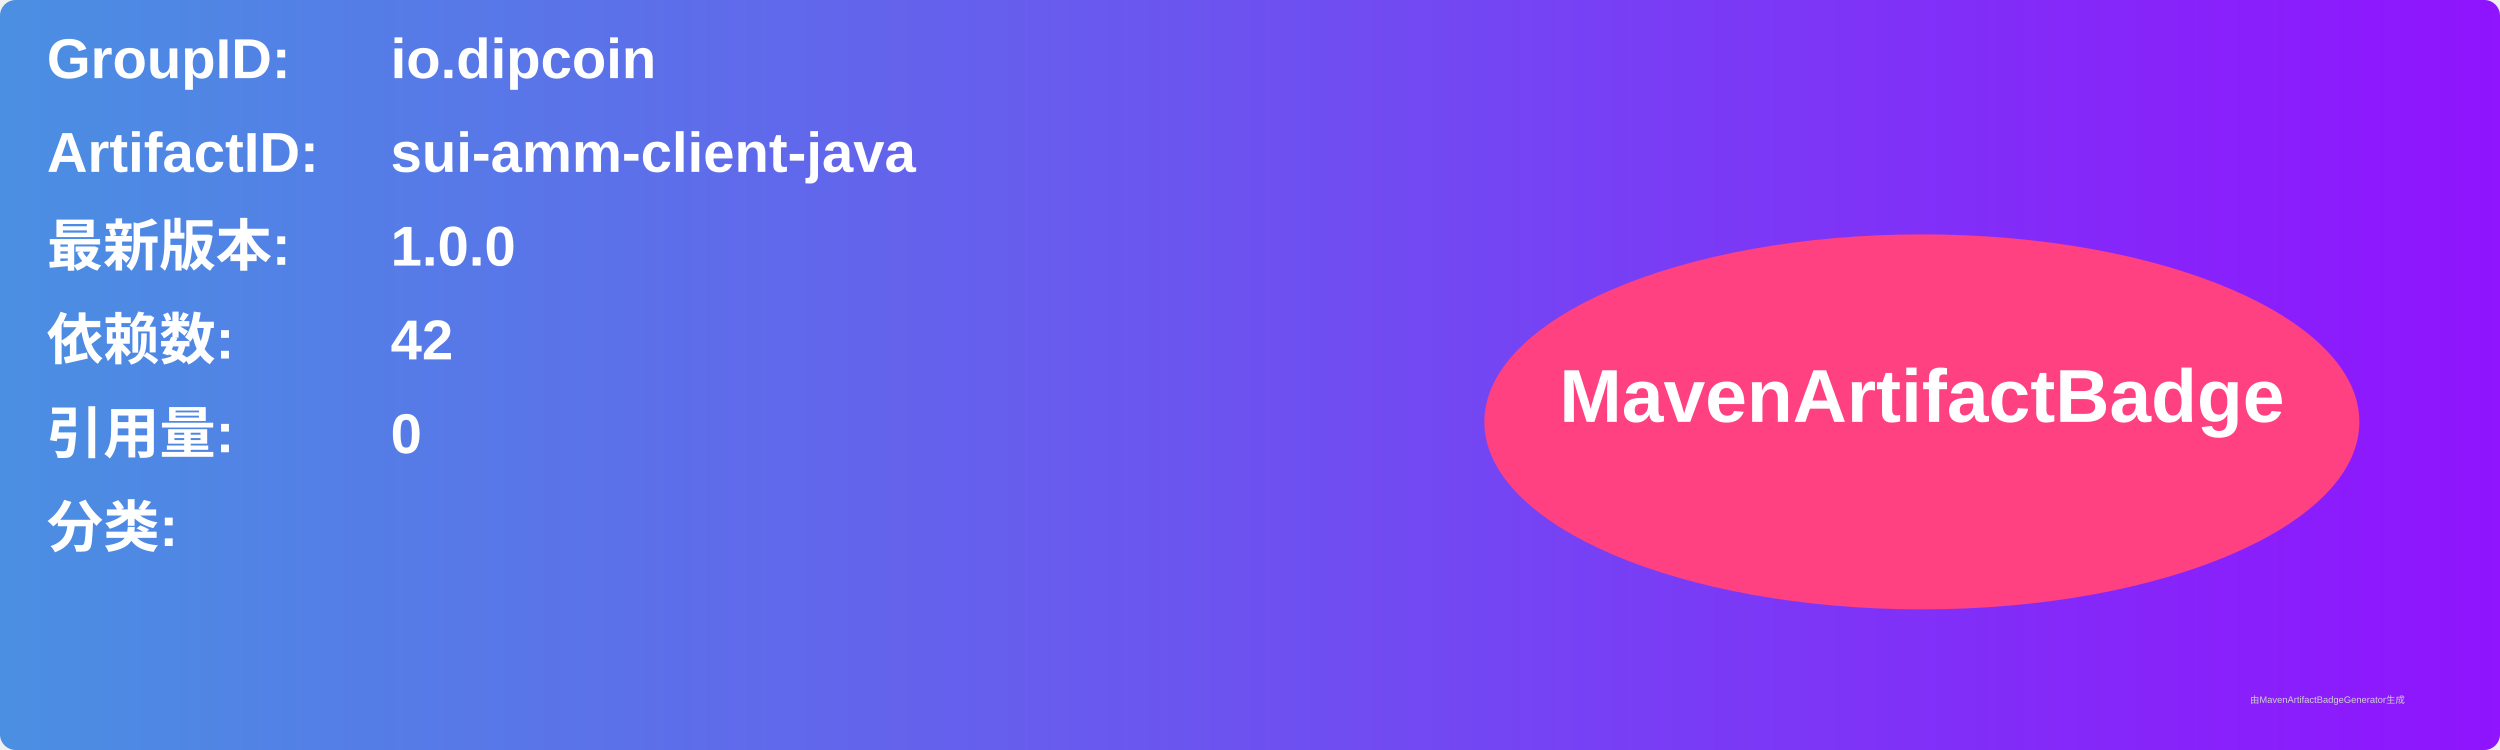
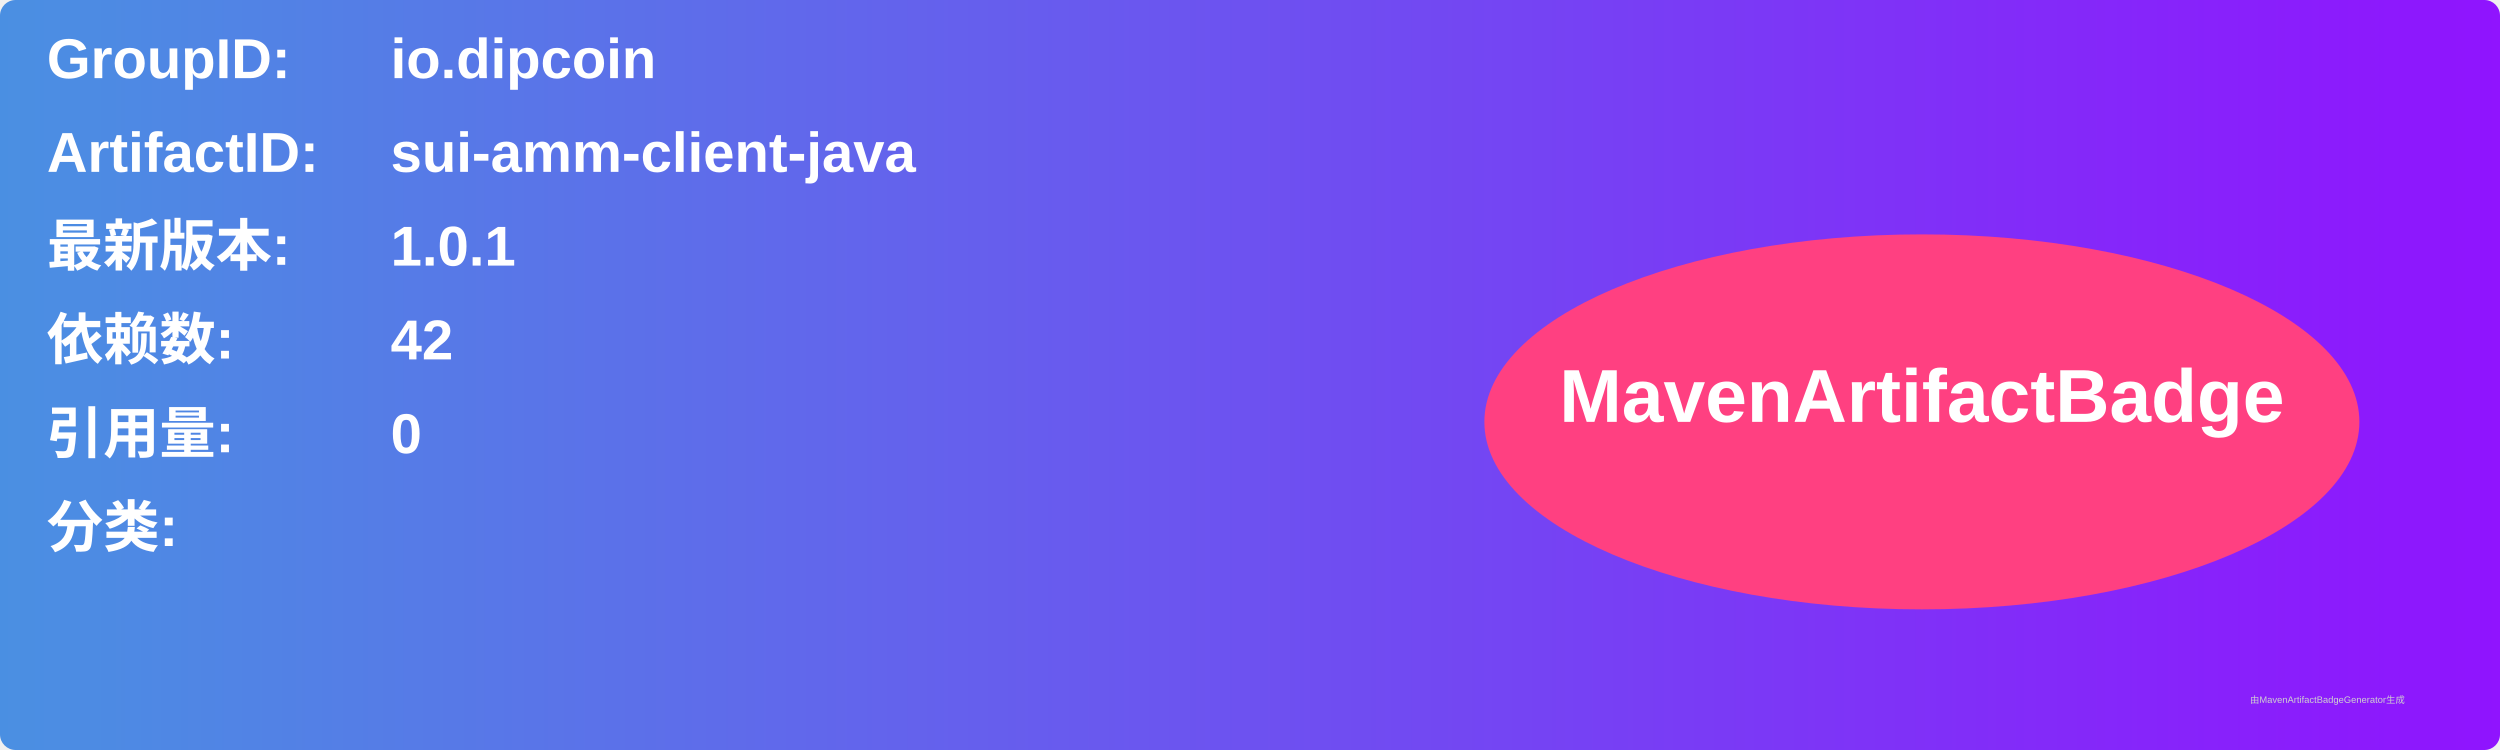
<svg xmlns="http://www.w3.org/2000/svg" width="800" height="240" viewBox="0 0 800 240">
  <linearGradient id="grad" x1="0%" y1="0%" x2="100%" y2="0%">
    <stop offset="0%" stop-color="#4a90e2" />
    <stop offset="100%" stop-color="#9013fe" />
  </linearGradient>
  <rect width="100%" height="100%" rx="5" ry="5" fill="url(#grad)" />
  <g transform="translate(15, 15)">
    <text x="0" y="10" font-family="Arial" font-size="18" fill="white" font-weight="bold" width="260">GroupID:</text>
    <text x="110" y="10" font-family="Arial" font-size="18" fill="white" font-weight="bold" width="460">io.dipcoin</text>
    <text x="0" y="40" font-family="Arial" font-size="18" fill="white" font-weight="bold" width="260">ArtifactID:</text>
    <text x="110" y="40" font-family="Arial" font-size="18" fill="white" font-weight="bold" width="460">sui-amm-client-java</text>
    <text x="0" y="70" font-family="Arial" font-size="18" fill="white" font-weight="bold">最新版本:</text>
    <text x="110" y="70" font-family="Arial" font-size="18" fill="white" font-weight="bold">
-       <tspan font-weight="bold">1.0.0</tspan>
+       <tspan font-weight="bold">1.0.1</tspan>
    </text>
    <text x="0" y="100" font-family="Arial" font-size="18" fill="white" font-weight="bold">依赖数: </text>
    <text x="110" y="100" font-family="Arial" font-size="18" fill="white">
      <tspan font-weight="bold">42</tspan>
    </text>
    <text x="0" y="130" font-family="Arial" font-size="18" fill="white" font-weight="bold">引用量: </text>
    <text x="110" y="130" font-family="Arial" font-size="18" fill="white">
      <tspan font-weight="bold">0</tspan>
    </text>
    <text x="0" y="160" font-family="Arial" font-size="18" fill="white" font-weight="bold">分类:</text>
    <text x="10" y="190" font-family="Arial" font-size="10" fill="white">
      <tspan font-weight="bold" />
    </text>
    <ellipse cx="600" cy="120" rx="140" ry="60" fill="#ff4081" />
    <text x="600" y="120" text-anchor="middle" font-family="Arial" font-size="24" fill="white" font-weight="bold">MavenArtifactBadge</text>
  </g>
  <text x="720" y="225" font-family="Arial" font-size="3" fill="#d0d0d0">由MavenArtifactBadgeGenerator生成</text>
</svg>
